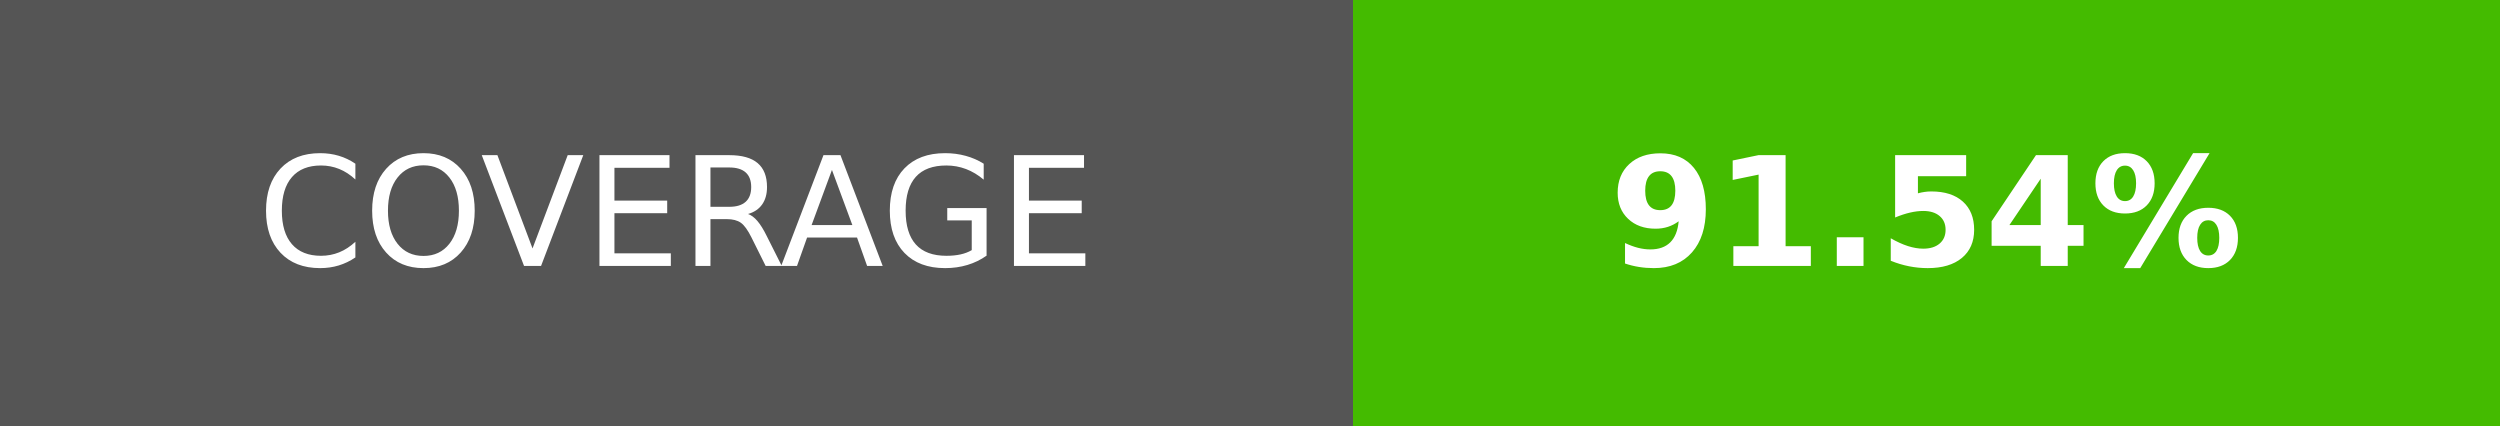
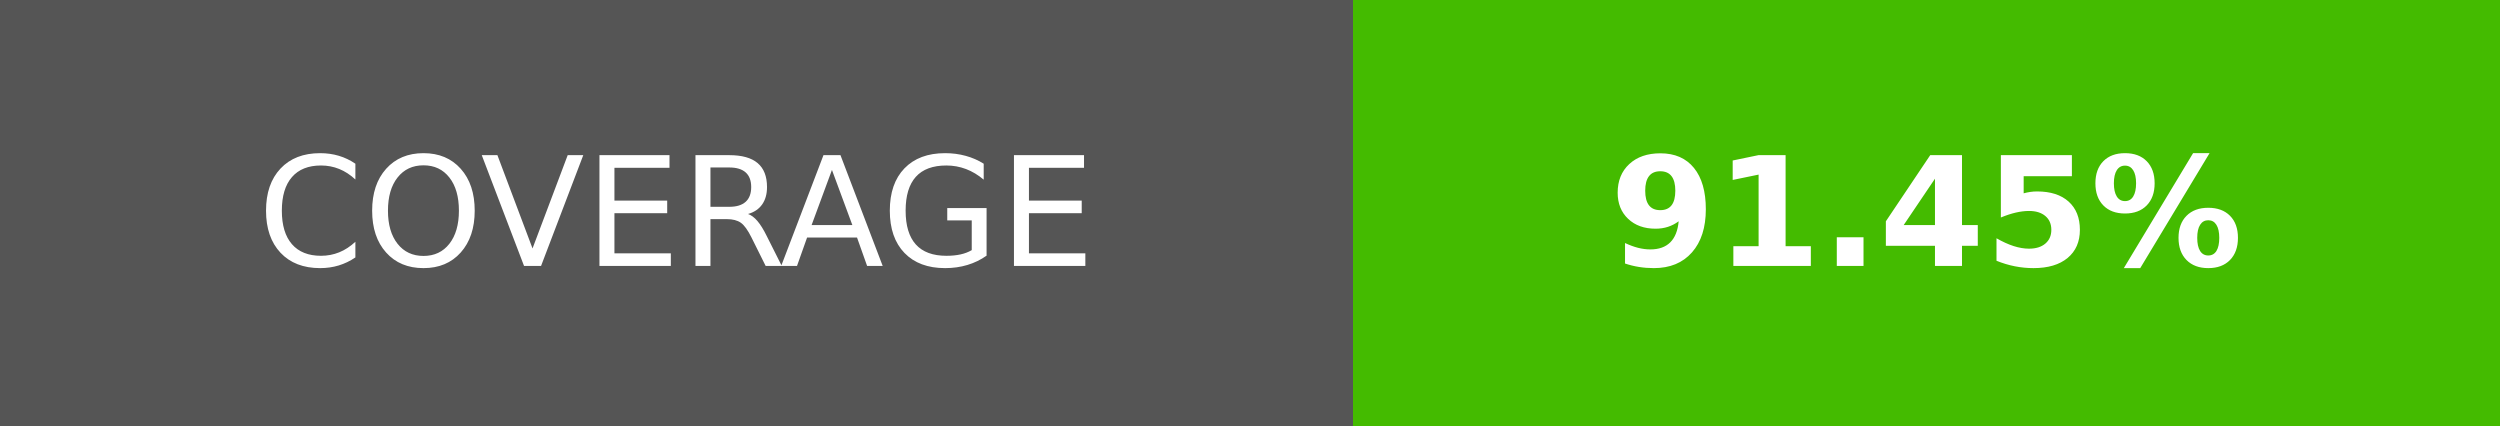
- <svg xmlns="http://www.w3.org/2000/svg" width="164.5" height="28" role="img" aria-label="COVERAGE: 91.54%">
+ <svg xmlns="http://www.w3.org/2000/svg" width="164.5" height="28" role="img" aria-label="COVERAGE: 91.45%">
  <g shape-rendering="crispEdges">
    <rect width="89" height="28" fill="#555" />
    <rect x="89" width="75.5" height="28" fill="#4b0" />
  </g>
  <g fill="#fff" text-anchor="middle" font-family="Verdana,Geneva,DejaVu Sans,sans-serif" text-rendering="geometricPrecision" font-size="100">
    <text transform="scale(.1)" x="445" y="175" textLength="650">COVERAGE</text>
-     <text transform="scale(.1)" x="1267.5" y="175" textLength="515" font-weight="bold">91.54%</text>
+     <text transform="scale(.1)" x="1267.5" y="175" textLength="515" font-weight="bold">91.45%</text>
  </g>
</svg>
